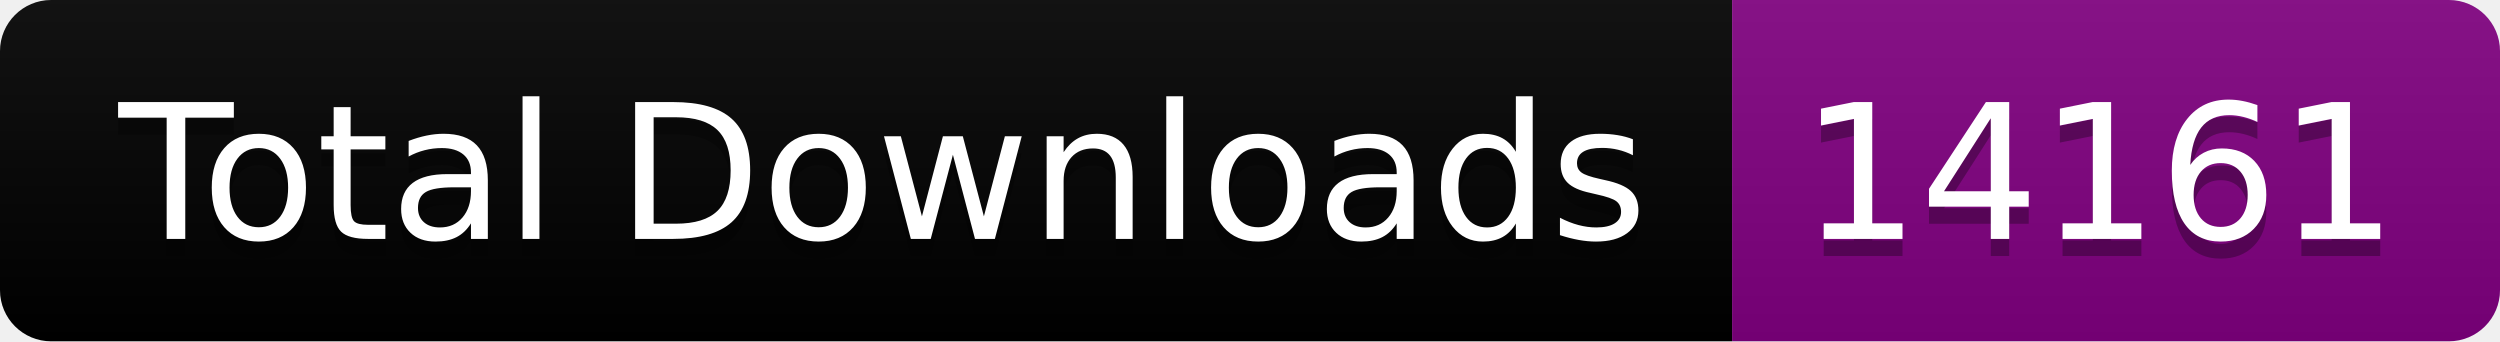
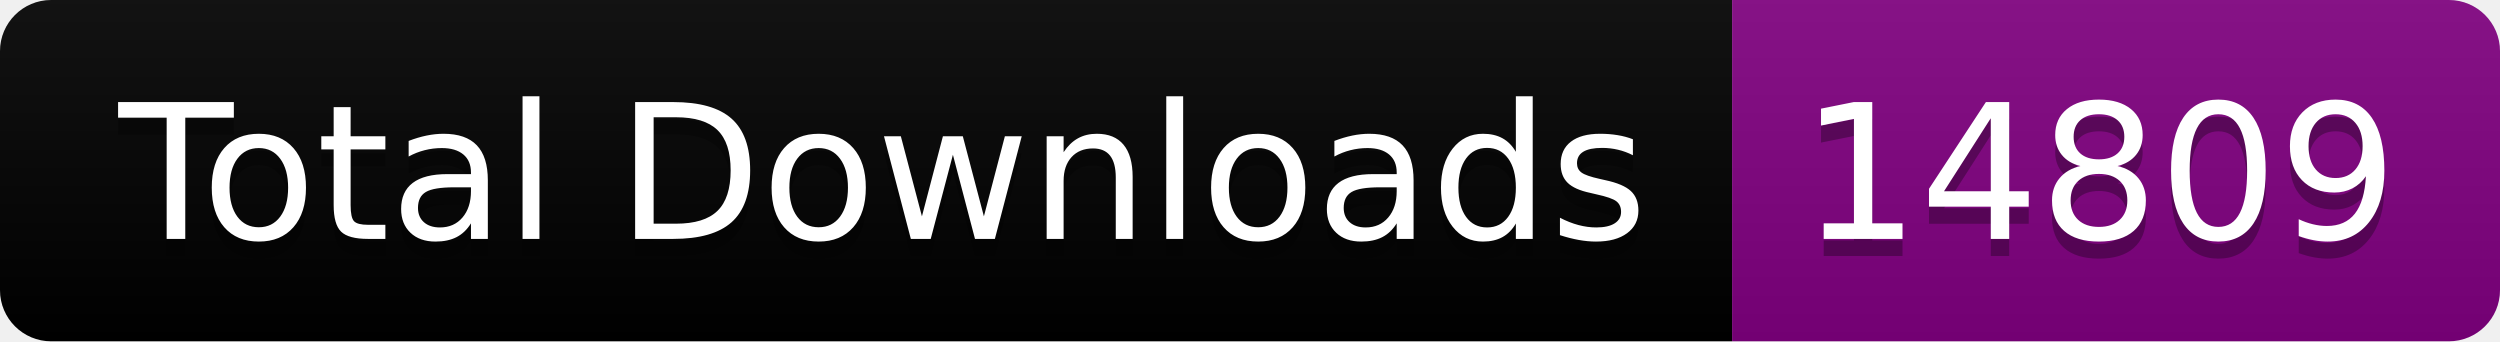
<svg xmlns="http://www.w3.org/2000/svg" width="146.5" height="20">
  <linearGradient id="smooth" x2="0" y2="100%">
    <stop offset="0" stop-color="#bbb" stop-opacity=".1" />
    <stop offset="1" stop-opacity=".1" />
  </linearGradient>
  <clipPath id="round">
    <rect width="146.5" height="20" rx="3" fill="#fff" />
  </clipPath>
  <g clip-path="url(#round)">
    <rect width="101.5" height="20" fill="black" />
    <rect x="101.5" width="45.0" height="20" fill="purple" />
    <rect width="146.5" height="20" fill="url(#smooth)" />
  </g>
  <g fill="#fff" text-anchor="middle" font-family="DejaVu Sans,Verdana,Geneva,sans-serif" font-size="110">
    <text x="517.5" y="150" fill="#010101" fill-opacity=".3" transform="scale(0.1)" textLength="915.0" lengthAdjust="spacing">Total Downloads</text>
    <text x="517.5" y="140" transform="scale(0.1)" textLength="915.0" lengthAdjust="spacing">Total Downloads</text>
-     <text x="1230.0" y="150" fill="#010101" fill-opacity=".3" transform="scale(0.1)" textLength="350.0" lengthAdjust="spacing">14161</text>
-     <text x="1230.0" y="140" transform="scale(0.1)" textLength="350.0" lengthAdjust="spacing">14161</text>
+     <text x="1230.0" y="150" fill="#010101" fill-opacity=".3" transform="scale(0.1)" textLength="350.0" lengthAdjust="spacing">14809</text>
+     <text x="1230.0" y="140" transform="scale(0.1)" textLength="350.0" lengthAdjust="spacing">14809</text>
  </g>
</svg>
